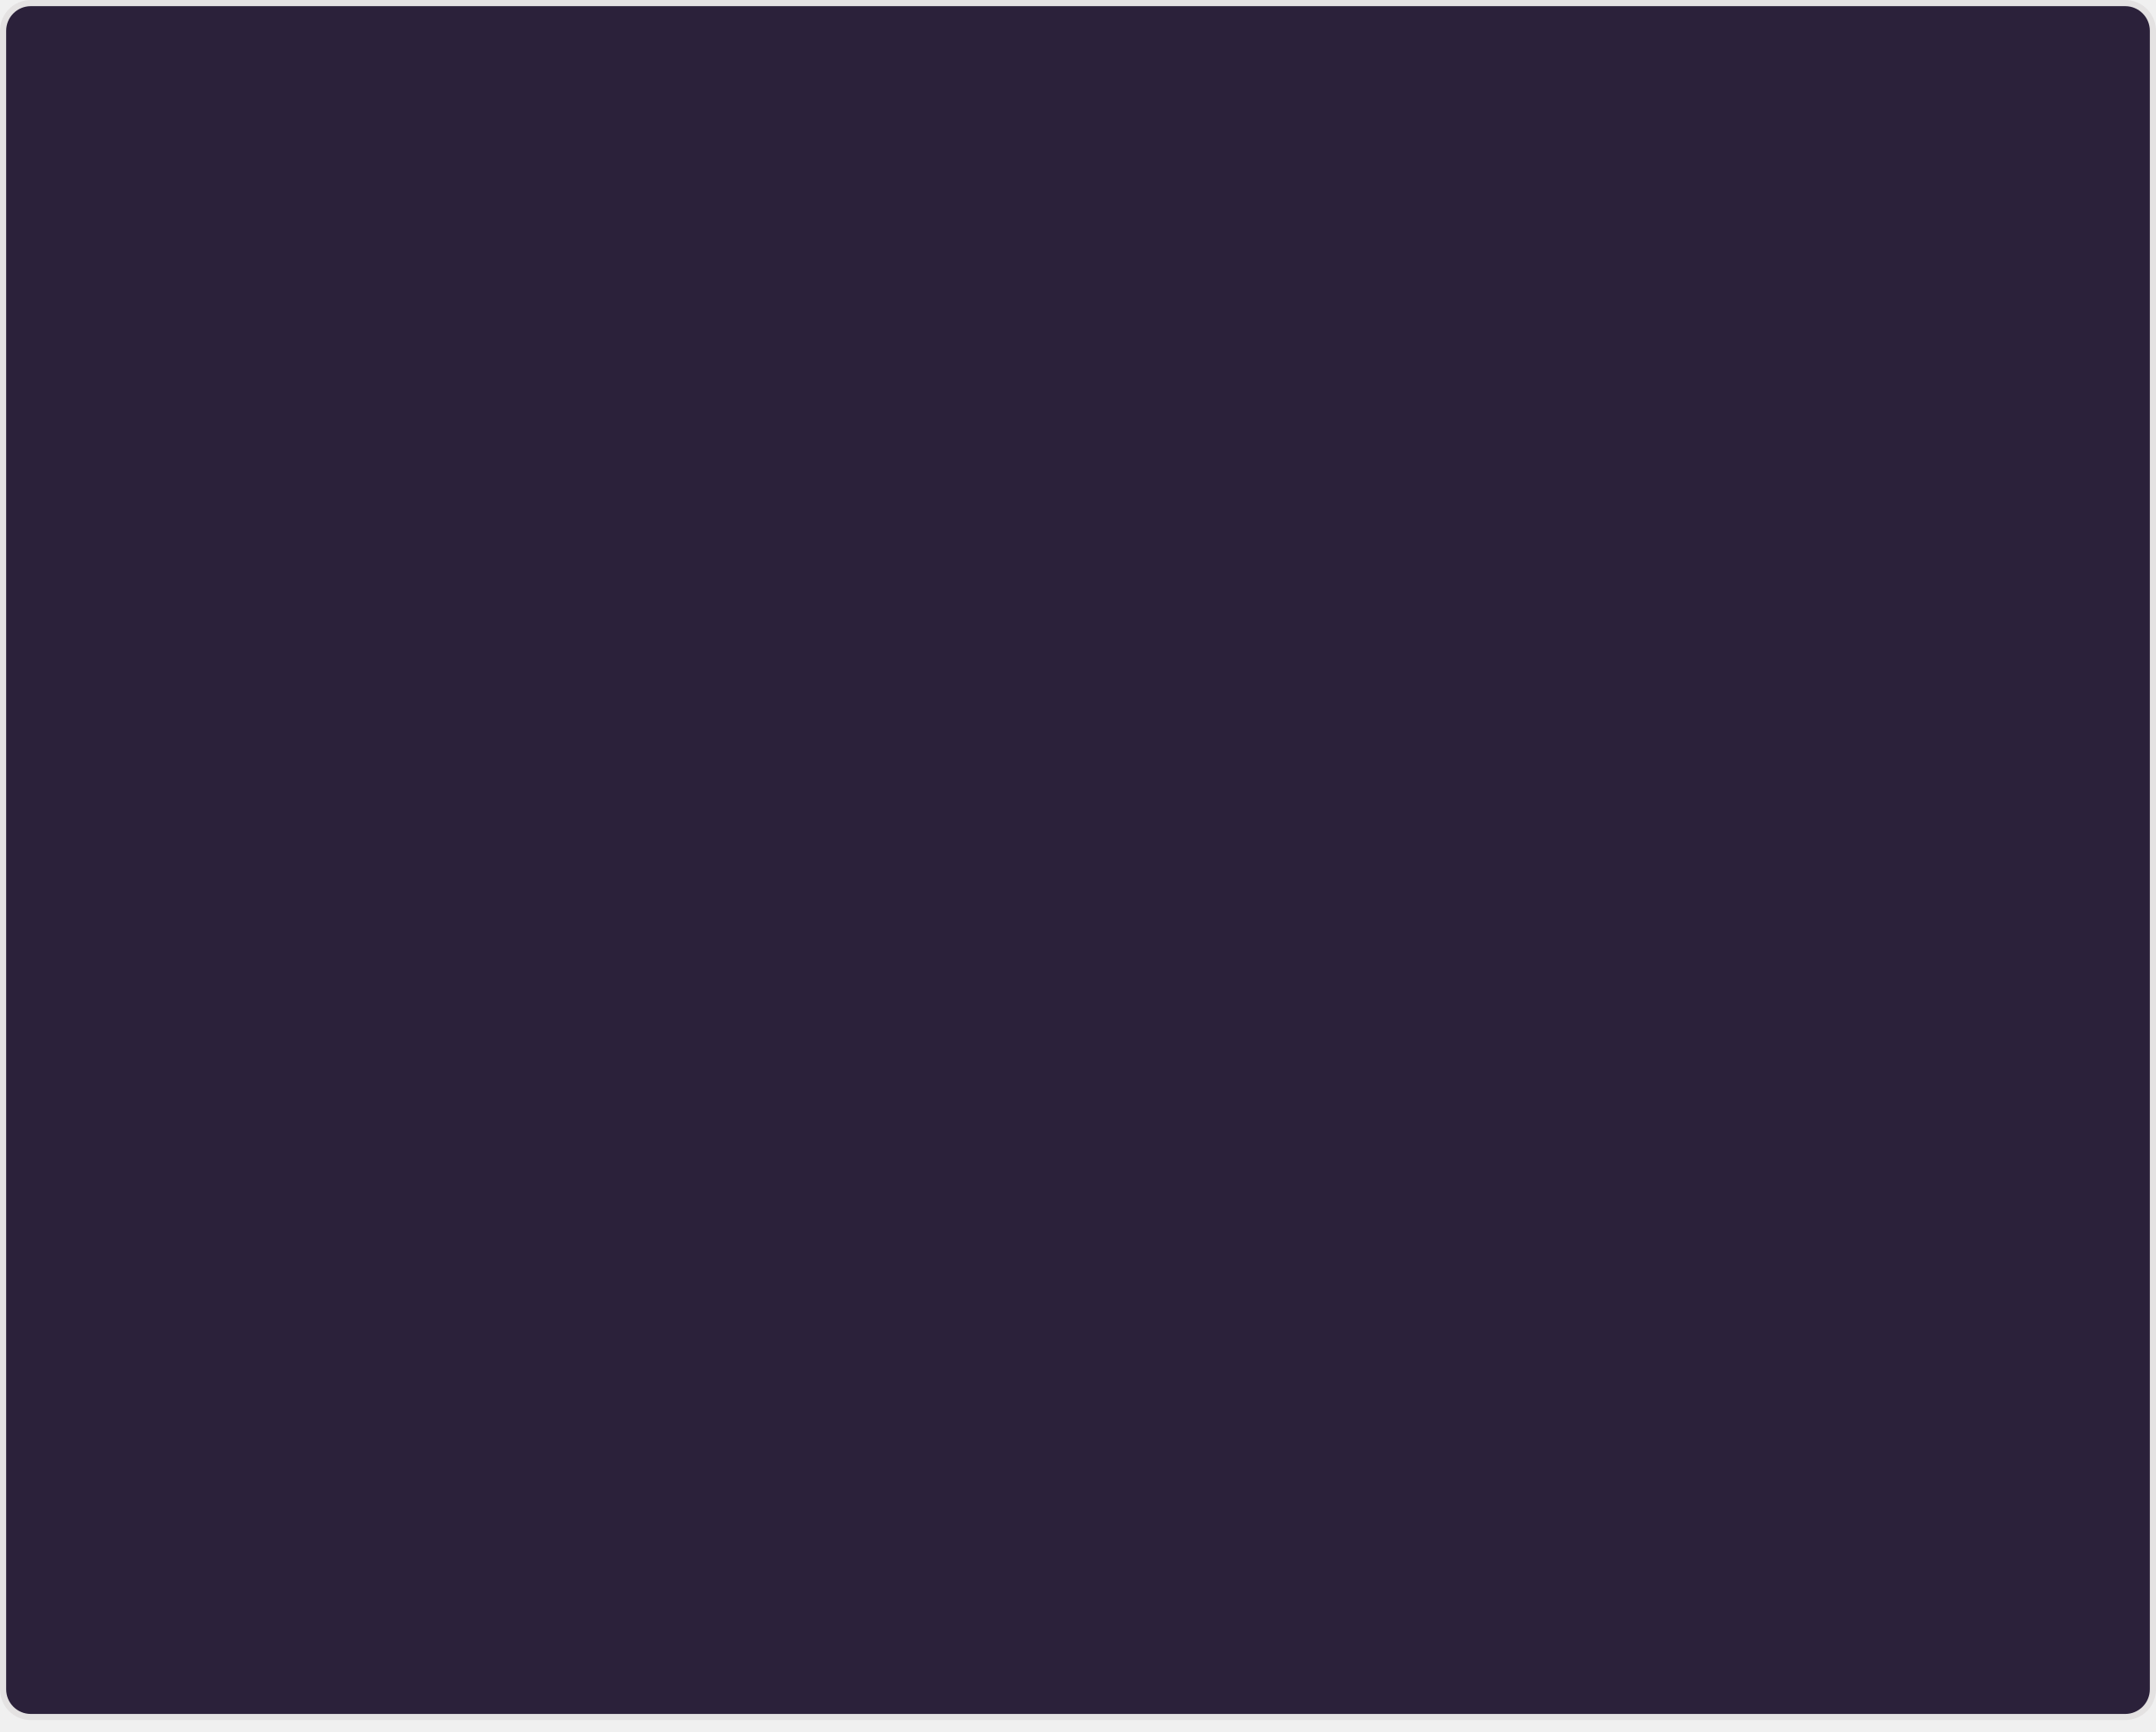
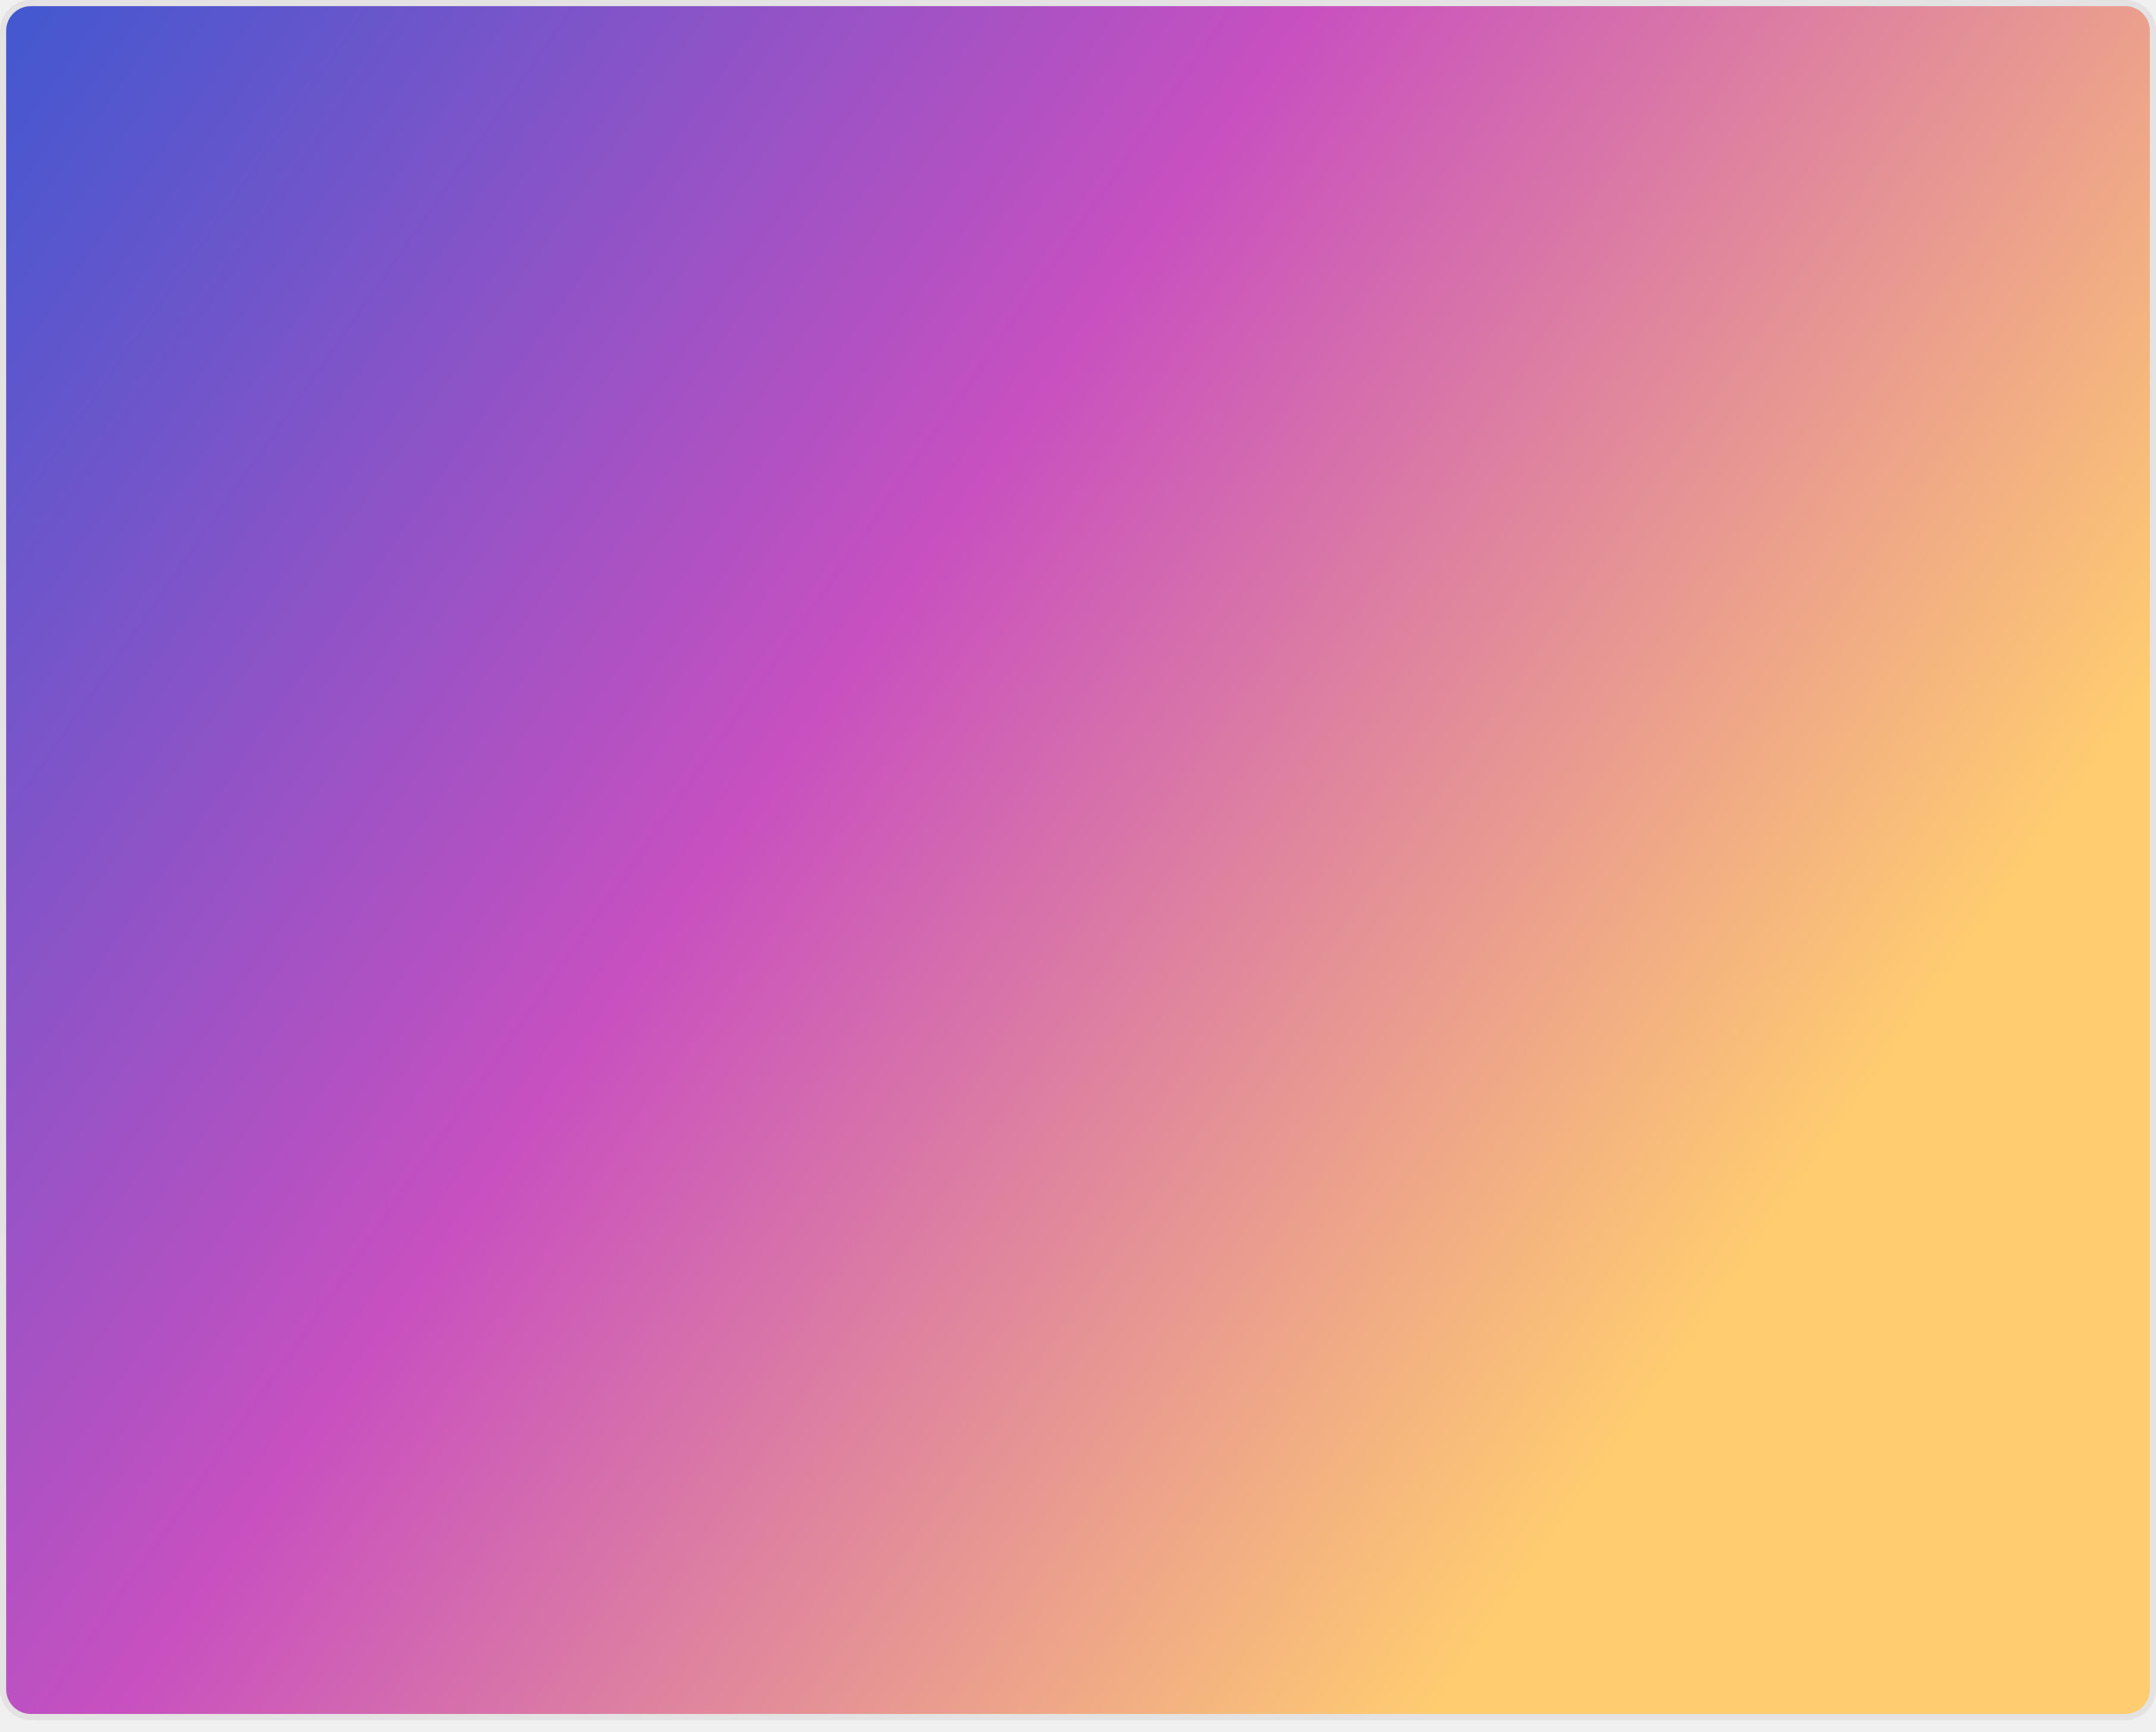
<svg xmlns="http://www.w3.org/2000/svg" width="350" height="281" viewBox="0 0 350 281" fill="none" role="img" aria-labelledby="descId">
  <style>
          .header {
            font: 600 18px 'Segoe UI', Ubuntu, Sans-Serif;
-             fill: #e2e9ec;
+             fill: #ffffff;
            animation: fadeInAnimation 0.8s ease-in-out forwards;
          }
          @supports(-moz-appearance: auto) {
            /* Selector detects Firefox */
            .header { font-size: 15.5px; }
          }
          
    @keyframes slideInAnimation {
      from {
        width: 0;
      }
      to {
        width: calc(100%-100px);
      }
    }
    @keyframes growWidthAnimation {
      from {
        width: 0;
      }
      to {
        width: 100%;
      }
    }
    .stat {
-       font: 600 14px 'Segoe UI', Ubuntu, "Helvetica Neue", Sans-Serif; fill: #e5289e;
+       font: 600 14px 'Segoe UI', Ubuntu, "Helvetica Neue", Sans-Serif; fill: #ffffff;
    }
    @supports(-moz-appearance: auto) {
      /* Selector detects Firefox */
      .stat { font-size:12px; }
    }
    .bold { font-weight: 700 }
    .lang-name {
      font: 400 11px "Segoe UI", Ubuntu, Sans-Serif;
-       fill: #e5289e;
+       fill: #ffffff;
    }
    .stagger {
      opacity: 0;
      animation: fadeInAnimation 0.3s ease-in-out forwards;
    }
    #rect-mask rect{
      animation: slideInAnimation 1s ease-in-out forwards;
    }
    .lang-progress{
      animation: growWidthAnimation 0.6s ease-in-out forwards;
    }
    

          
      /* Animations */
      @keyframes scaleInAnimation {
        from {
          transform: translate(-5px, 5px) scale(0);
        }
        to {
          transform: translate(-5px, 5px) scale(1);
        }
      }
      @keyframes fadeInAnimation {
        from {
          opacity: 0;
        }
        to {
          opacity: 1;
        }
      }
    
          
        </style>
-   <rect data-testid="card-bg" x="0.5" y="0.5" rx="4.5" height="99%" stroke="#e4e2e2" width="349" fill="#2b213a" stroke-opacity="1" />
+   <defs>
+     <linearGradient id="gradient" gradientTransform="rotate(35)" gradientUnits="userSpaceOnUse">
+       <stop offset="0%" stop-color="#4158d0" />,<stop offset="50%" stop-color="#c850c0" />,<stop offset="100%" stop-color="#ffcc70" />
+     </linearGradient>
+   </defs>
+   <rect data-testid="card-bg" x="0.5" y="0.5" rx="4.5" height="99%" stroke="#e4e2e2" width="349" fill="url(#gradient)" stroke-opacity="1" />
  <g data-testid="main-card-body" transform="translate(0, 25)">
    <svg data-testid="lang-items" x="25">
      <g transform="translate(0, 0)">
        <g transform="translate(0, 0)">
          <g transform="translate(0, 0)">
            <g class="stagger" style="animation-delay: 450ms">
              <circle cx="5" cy="6" r="5" fill="#3572A5" />
              <text data-testid="lang-name" x="15" y="10" class="lang-name">
        Python 53.21%
      </text>
            </g>
          </g>
          <g transform="translate(0, 32)">
            <g class="stagger" style="animation-delay: 600ms">
              <circle cx="5" cy="6" r="5" fill="#A97BFF" />
              <text data-testid="lang-name" x="15" y="10" class="lang-name">
        Kotlin 32.75%
      </text>
            </g>
          </g>
          <g transform="translate(0, 64)">
            <g class="stagger" style="animation-delay: 750ms">
              <circle cx="5" cy="6" r="5" fill="#3178c6" />
              <text data-testid="lang-name" x="15" y="10" class="lang-name">
        TypeScript 7.87%
      </text>
            </g>
          </g>
          <g transform="translate(0, 96)">
            <g class="stagger" style="animation-delay: 900ms">
              <circle cx="5" cy="6" r="5" fill="#e34c26" />
              <text data-testid="lang-name" x="15" y="10" class="lang-name">
        HTML 2.22%
      </text>
            </g>
          </g>
          <g transform="translate(0, 128)">
            <g class="stagger" style="animation-delay: 1050ms">
              <circle cx="5" cy="6" r="5" fill="#f1e05a" />
              <text data-testid="lang-name" x="15" y="10" class="lang-name">
        JavaScript 1.84%
      </text>
            </g>
          </g>
          <g transform="translate(0, 160)">
            <g class="stagger" style="animation-delay: 1200ms">
              <circle cx="5" cy="6" r="5" fill="#f34b7d" />
              <text data-testid="lang-name" x="15" y="10" class="lang-name">
        C++ 1.16%
      </text>
            </g>
          </g>
          <g transform="translate(0, 192)">
            <g class="stagger" style="animation-delay: 1350ms">
              <circle cx="5" cy="6" r="5" fill="#012456" />
              <text data-testid="lang-name" x="15" y="10" class="lang-name">
        PowerShell 0.56%
      </text>
            </g>
          </g>
          <g transform="translate(0, 224)">
            <g class="stagger" style="animation-delay: 1500ms">
              <circle cx="5" cy="6" r="5" fill="#427819" />
              <text data-testid="lang-name" x="15" y="10" class="lang-name">
        Makefile 0.40%
      </text>
            </g>
          </g>
        </g>
        <g transform="translate(125, 3)">
          <svg width="350" height="350">
            <g class="stagger" style="animation-delay: 600ms">
              <path data-testid="lang-donut" size="53.2" d="M 105.35 172.192 A 56.667 56.667 0 1 0 116.667 60" stroke="#3572A5" fill="none" stroke-width="12">
        </path>
            </g>
            <g class="stagger" style="animation-delay: 700ms">
              <path data-testid="lang-donut" size="32.75" d="M 72.891 80.683 A 56.667 56.667 0 0 0 105.35 172.192" stroke="#A97BFF" fill="none" stroke-width="12">
        </path>
            </g>
            <g class="stagger" style="animation-delay: 800ms">
              <path data-testid="lang-donut" size="7.87" d="M 95.212 64.219 A 56.667 56.667 0 0 0 72.891 80.683" stroke="#3178c6" fill="none" stroke-width="12">
        </path>
            </g>
            <g class="stagger" style="animation-delay: 900ms">
              <path data-testid="lang-donut" size="2.22" d="M 102.712 61.745 A 56.667 56.667 0 0 0 95.212 64.219" stroke="#e34c26" fill="none" stroke-width="12">
        </path>
            </g>
            <g class="stagger" style="animation-delay: 1000ms">
              <path data-testid="lang-donut" size="1.84" d="M 109.141 60.502 A 56.667 56.667 0 0 0 102.712 61.745" stroke="#f1e05a" fill="none" stroke-width="12">
        </path>
            </g>
            <g class="stagger" style="animation-delay: 1100ms">
              <path data-testid="lang-donut" size="1.16" d="M 113.251 60.103 A 56.667 56.667 0 0 0 109.141 60.502" stroke="#f34b7d" fill="none" stroke-width="12">
        </path>
            </g>
            <g class="stagger" style="animation-delay: 1200ms">
              <path data-testid="lang-donut" size="0.56" d="M 115.243 60.018 A 56.667 56.667 0 0 0 113.251 60.103" stroke="#012456" fill="none" stroke-width="12">
        </path>
            </g>
            <g class="stagger" style="animation-delay: 1300ms">
              <path data-testid="lang-donut" size="0.4" d="M 116.667 60 A 56.667 56.667 0 0 0 115.243 60.018" stroke="#427819" fill="none" stroke-width="12">
        </path>
            </g>
          </svg>
        </g>
      </g>
    </svg>
  </g>
</svg>
